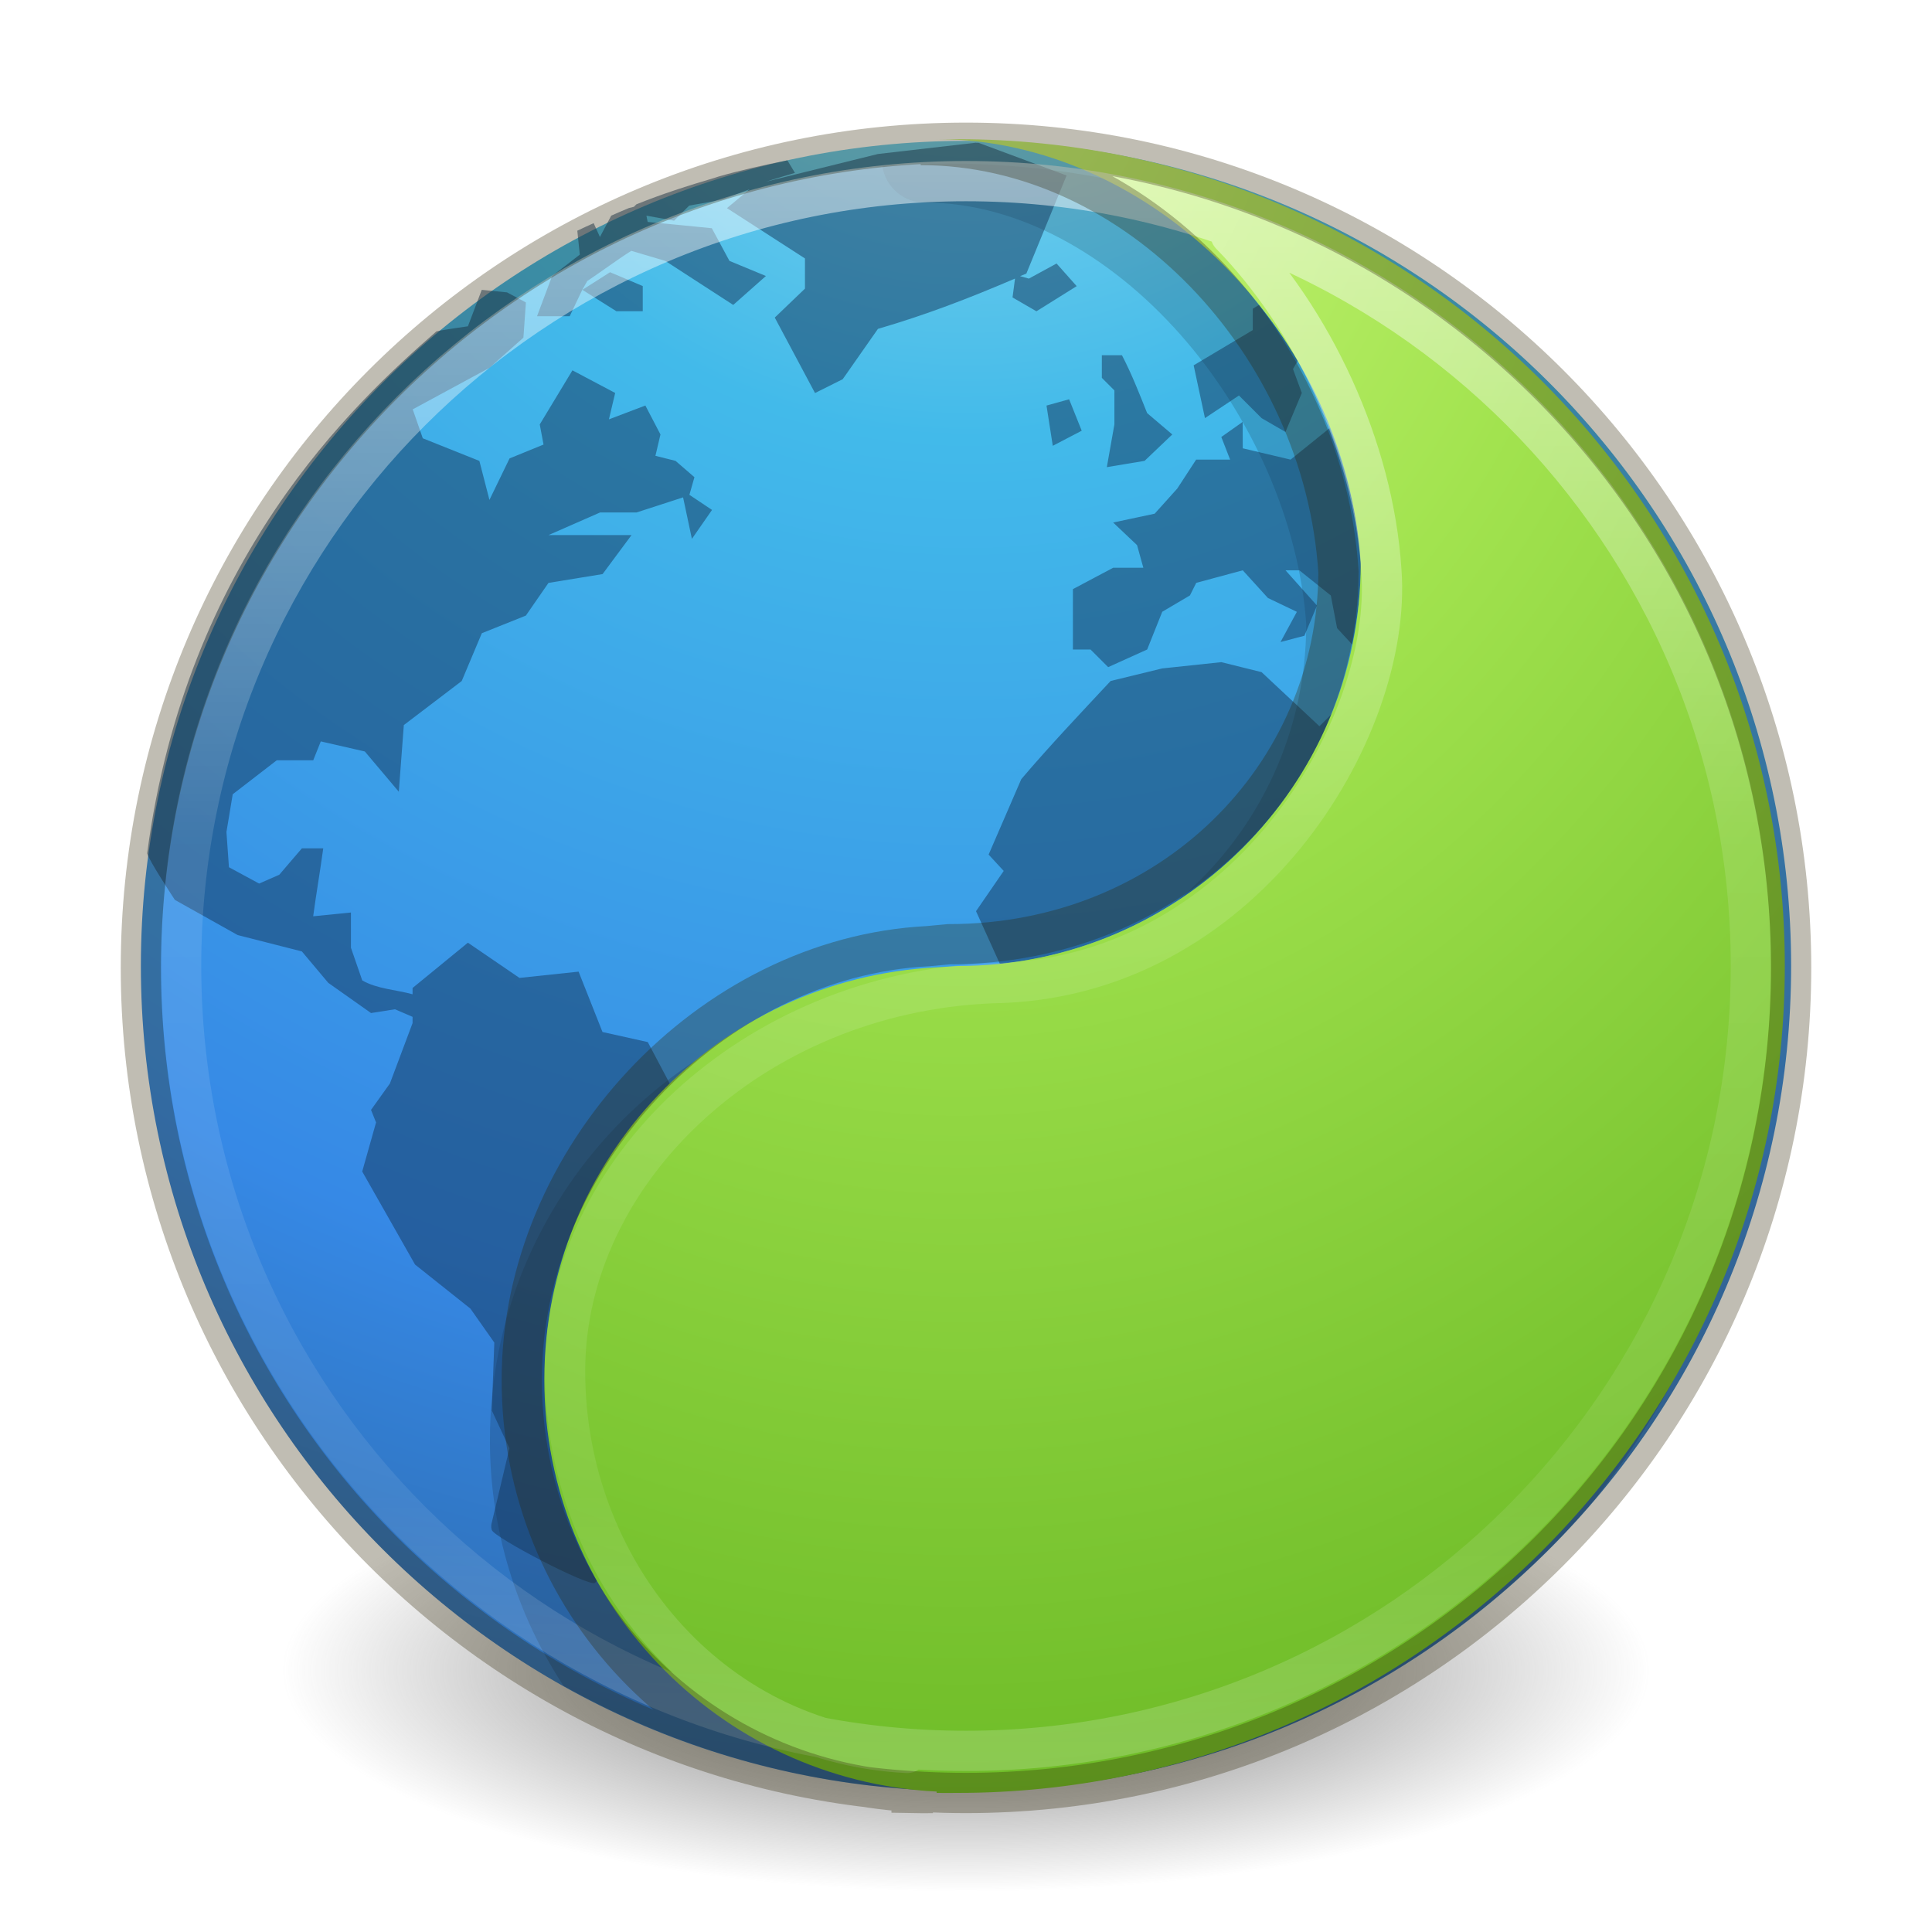
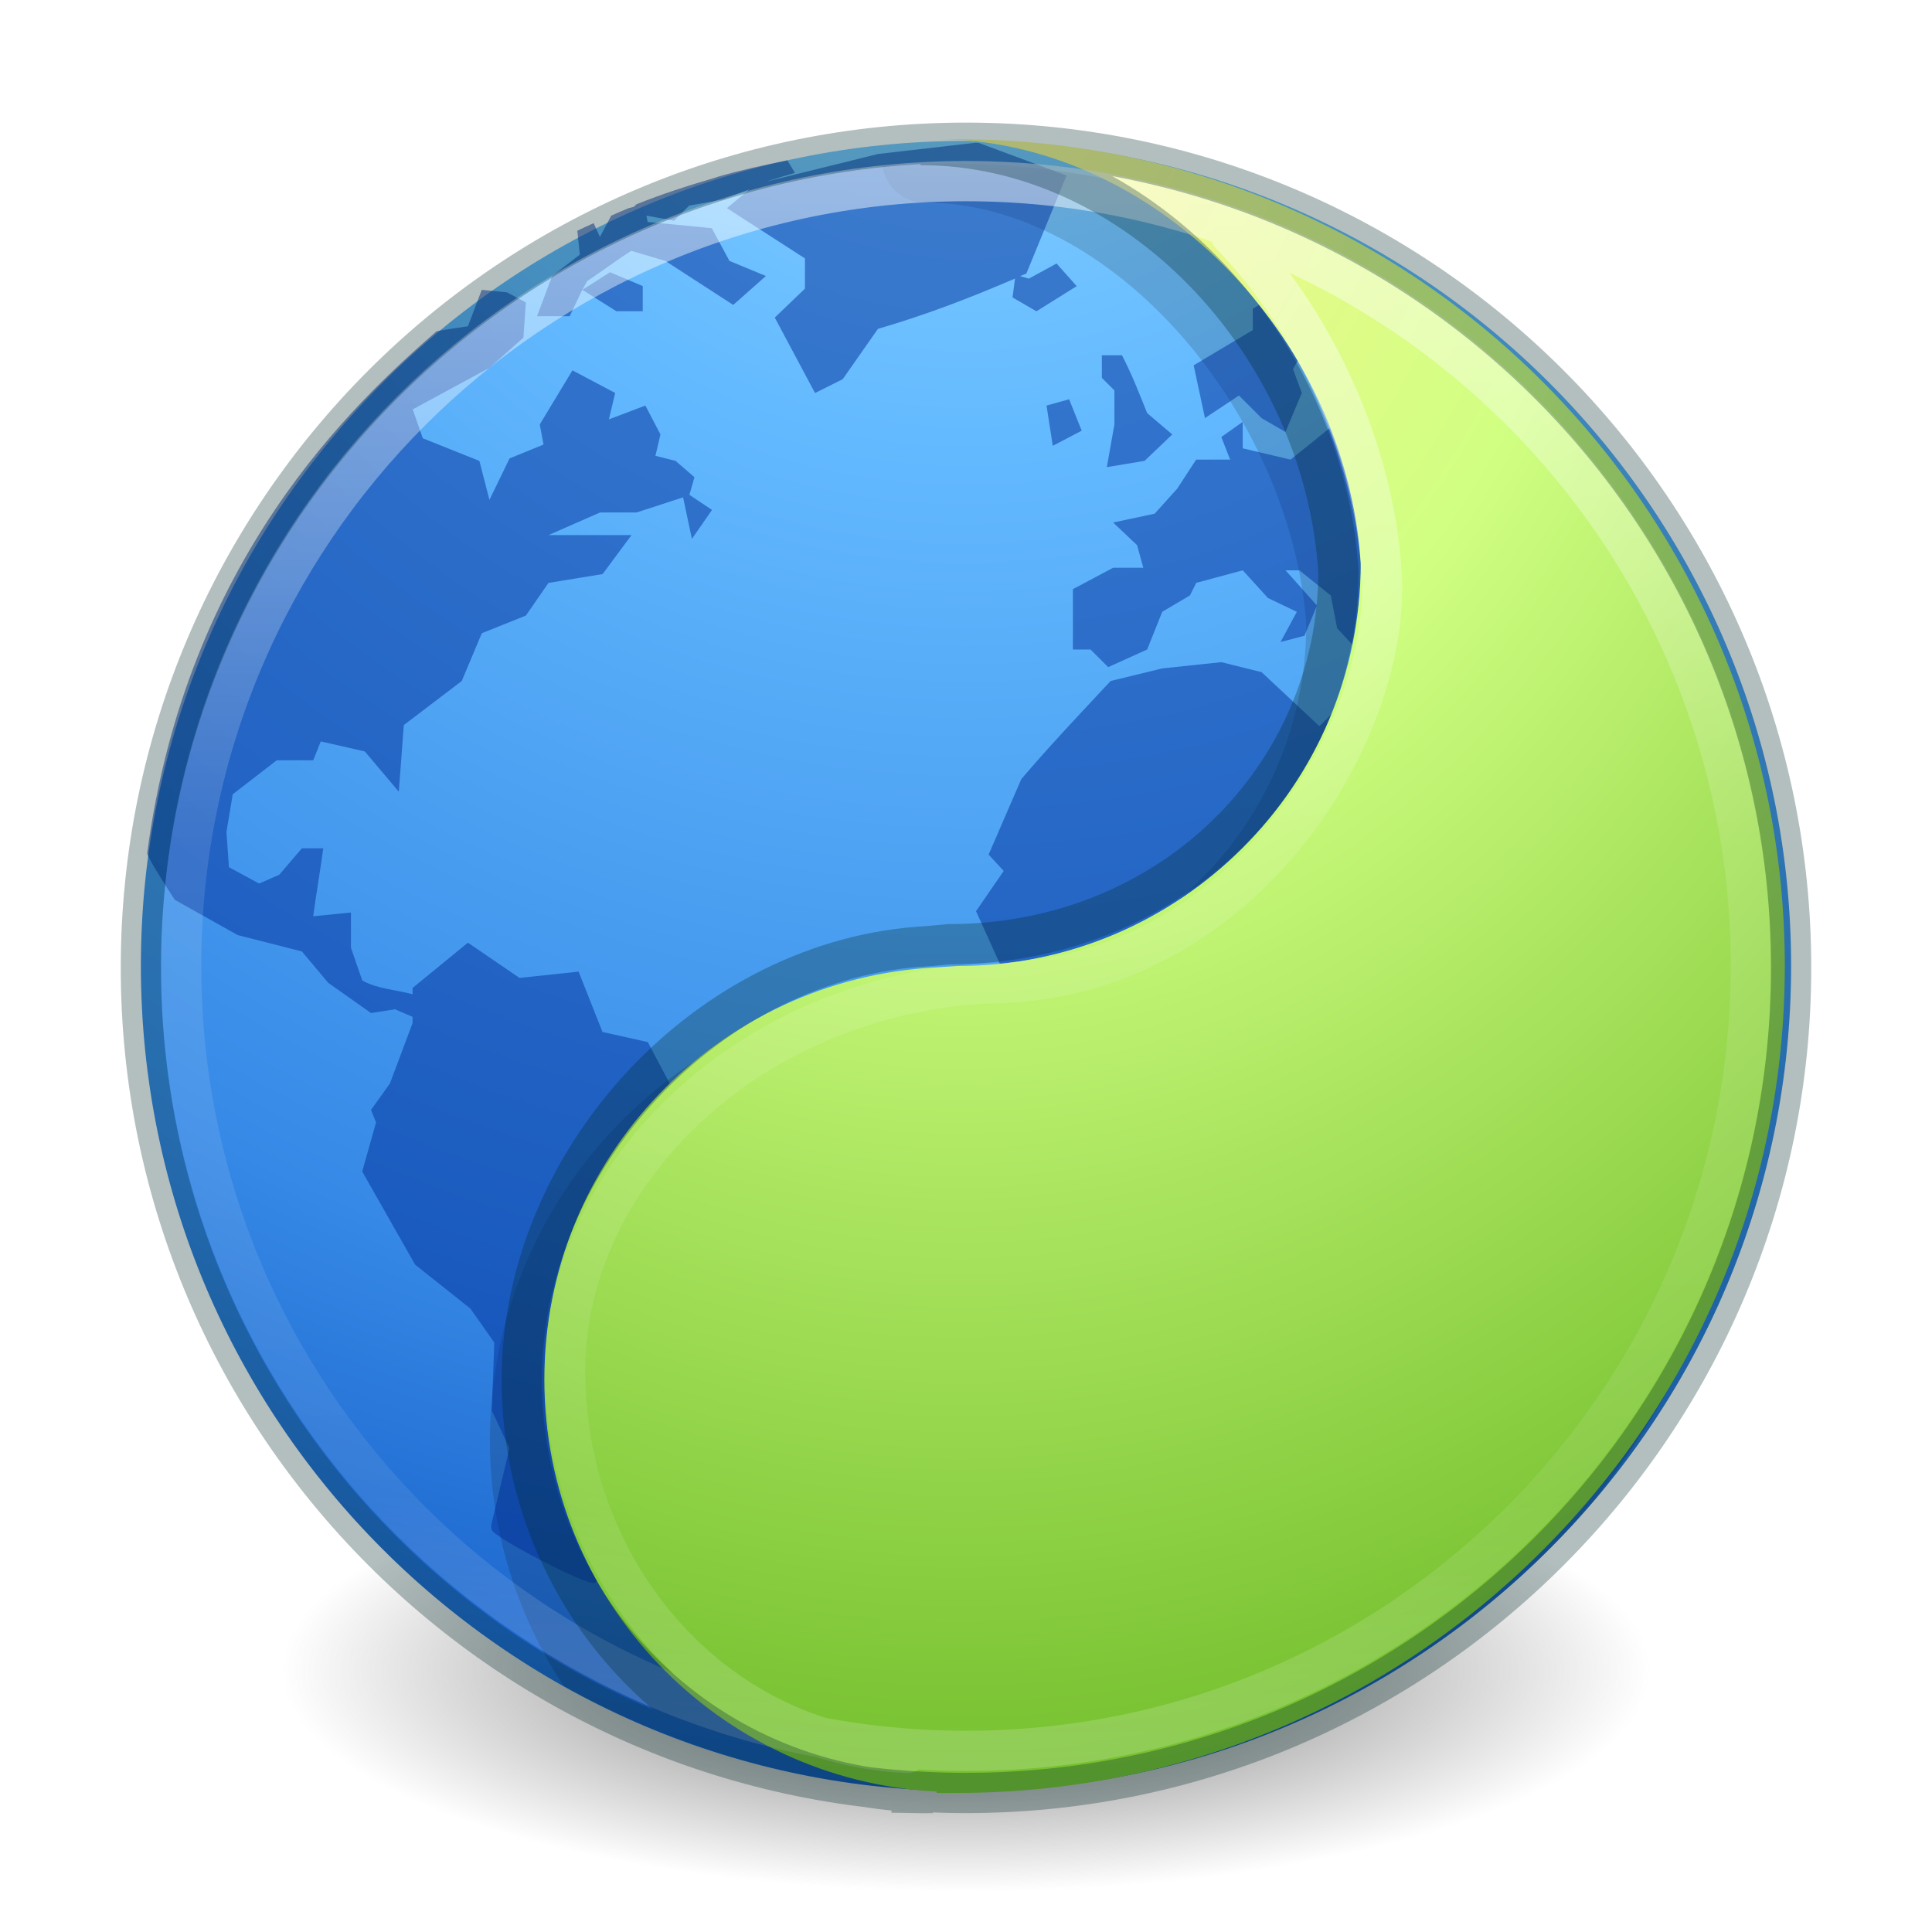
<svg xmlns="http://www.w3.org/2000/svg" xmlns:ns2="http://www.openswatchbook.org/uri/2009/osb" xmlns:xlink="http://www.w3.org/1999/xlink" id="svg4031" height="48" width="48" version="1.1">
  <defs id="defs4033">
    <linearGradient id="linearGradient2867-449-88-871-390-598-476-591-434-148-57-177-3-8">
-       <stop offset="0" style="stop-color:#90dbec;stop-opacity:1" id="stop3750-8-9" />
-       <stop offset="0.262" style="stop-color:#42baea;stop-opacity:1" id="stop3752-3-2" />
+       <stop offset="0" style="stop-color:#8cd5ff;stop-opacity:1" id="stop3750-8-9" />
+       <stop offset="0.262" style="stop-color:#64baff;stop-opacity:1" id="stop3752-3-2" />
      <stop offset="0.705" style="stop-color:#3689e6;stop-opacity:1" id="stop3754-7-2" />
-       <stop offset="1" style="stop-color:#2b63a0;stop-opacity:1" id="stop3756-9-3" />
+       <stop offset="1" style="stop-color:#0d52bf;stop-opacity:1" id="stop3756-9-3" />
    </linearGradient>
    <linearGradient id="linearGradient3820-7-2-1">
      <stop offset="0" style="stop-color:#3d3d3d;stop-opacity:1" id="stop3822-2-6-3" />
      <stop offset="0.5" style="stop-color:#686868;stop-opacity:0.498" id="stop3864-8-7-7" />
      <stop offset="1" style="stop-color:#686868;stop-opacity:0" id="stop3824-1-2-5" />
    </linearGradient>
    <radialGradient gradientTransform="matrix(0,2.498835,-2.643469,-6.8014435e-8,46.33681,-12.18047)" gradientUnits="userSpaceOnUse" xlink:href="#linearGradient2867-449-88-871-390-598-476-591-434-148-57-177-3-8" id="radialGradient3015" fy="8.45" fx="3.972" r="20" cy="8.45" cx="3.972" />
    <radialGradient gradientTransform="matrix(0.2708338,0,0,0.08762273,-2.855072,25.18723)" gradientUnits="userSpaceOnUse" xlink:href="#linearGradient3820-7-2-1" id="radialGradient3018" fy="186.171" fx="99.157" r="62.769" cy="186.171" cx="99.157" />
    <linearGradient gradientTransform="matrix(1.616981,0,0,1.616981,-92.70737,-21.06024)" gradientUnits="userSpaceOnUse" xlink:href="#linearGradient4806-2" id="linearGradient4338-5-6" y2="40.496" x2="71.204" y1="15.369" x1="71.204" />
    <linearGradient id="linearGradient4806-2">
      <stop offset="0" style="stop-color:#ffffff;stop-opacity:1" id="stop4808-4" />
      <stop offset="0.424" style="stop-color:#ffffff;stop-opacity:0.235" id="stop4810-0" />
      <stop offset="0.821" style="stop-color:#ffffff;stop-opacity:0.157" id="stop4812-8" />
      <stop offset="1" style="stop-color:#ffffff;stop-opacity:0.392" id="stop4814-0" />
    </linearGradient>
    <radialGradient gradientTransform="matrix(0,3.915303,-3.092827,-4.4454166e-8,49.97754,-1.450216)" gradientUnits="userSpaceOnUse" xlink:href="#linearGradient4223" id="radialGradient3126-7-25-24" fy="8.45" fx="0.667" r="20" cy="8.45" cx="-1.265" />
    <linearGradient id="linearGradient4526" ns2:paint="solid">
      <stop style="stop-color:#ffffff;stop-opacity:1;" offset="0" id="stop4528" />
    </linearGradient>
    <linearGradient id="linearGradient4223">
-       <stop offset="0" style="stop-color:#cdf87e;stop-opacity:1" id="stop4225" />
-       <stop offset="0.262" style="stop-color:#a2e34f;stop-opacity:1" id="stop4227" />
+       <stop offset="0" style="stop-color:#fff394;stop-opacity:1" id="stop4225" />
+       <stop offset="0.262" style="stop-color:#d1ff82;stop-opacity:1" id="stop4227" />
      <stop offset="0.661" style="stop-color:#68b723;stop-opacity:1" id="stop4229" />
-       <stop offset="1" style="stop-color:#1d7e0d;stop-opacity:1" id="stop4231" />
+       <stop offset="1" style="stop-color:#206b00;stop-opacity:1" id="stop4231" />
    </linearGradient>
  </defs>
  <path style="fill:url(#radialGradient3018);fill-opacity:1;stroke:none" id="path3818-0-5" d="m 41,41.5 a 17,5.5 0 1 1 -34,0 17,5.5 0 1 1 34,0 z" />
  <path style="color:#000000;fill:url(#radialGradient3015);fill-opacity:1;fill-rule:nonzero;stroke:none;stroke-width:1;marker:none;visibility:visible;display:inline;overflow:visible;enable-background:accumulate" id="path2555" d="M 24,3.5 C 12.689,3.5 3.5,12.689 3.5,24 3.5,35.311 12.689,44.5 24,44.5 35.311,44.5 44.5,35.311 44.5,24 44.5,12.689 35.311,3.5 24,3.5 z" />
  <path style="color:#000000;display:inline;overflow:visible;visibility:visible;opacity:0.15;fill:#000000;fill-opacity:1;fill-rule:nonzero;stroke:none;stroke-width:1;marker:none;enable-background:accumulate" d="M 23.547 4.064 C 23.001 4.064 22.457 4.085 21.922 4.127 A 1.063 1.063 0 0 0 22.984 5.033 C 25.269 5.033 27.559 6.314 29.328 8.314 C 31.084 10.3 32.273 12.946 32.453 15.502 C 32.455 15.522 32.452 15.545 32.453 15.564 C 32.419 20.488 28.444 24.471 23.516 24.471 A 1.054 1.054 0 0 0 23.453 24.471 L 22.922 24.502 C 16.952 24.805 12.172 29.739 12.172 35.783 C 12.172 38.034 12.85 40.122 13.996 41.879 C 16.958 43.541 20.366 44.5 24 44.5 C 30.27 44.5 35.878 41.669 39.641 37.227 C 42.391 33.737 44.047 29.346 44.047 24.564 C 44.047 13.253 34.858 4.064 23.547 4.064 z " id="path7820" />
-   <path d="m 24.25,3.545 -2.438,0.281 -2.781,0.688 c 0.235,-0.078 0.475,-0.144 0.719,-0.219 l -0.188,-0.312 c -0.585,0.118 -1.154,0.243 -1.719,0.406 -0.028,0.008 -0.065,0.023 -0.094,0.031 -0.664,0.195 -1.305,0.401 -1.938,0.656 l -0.062,0.062 -0.125,0.031 c -0.145,0.06 -0.294,0.124 -0.438,0.188 l -0.281,0.531 -0.156,-0.344 c -0.13,0.061 -0.278,0.124 -0.406,0.188 l 0.062,0.594 -0.688,0.531 -0.375,1 0.812,0 0.312,-0.656 0.125,-0.219 c 0.363,-0.242 0.724,-0.517 1.094,-0.75 l 0.844,0.25 c 0.56,0.36 1.127,0.734 1.688,1.094 l 0.812,-0.719 -0.906,-0.375 -0.438,-0.812 -1.594,-0.156 -0.031,-0.156 0.688,0.125 0.375,-0.375 0.875,-0.156 c 0.204,-0.094 0.419,-0.174 0.625,-0.25 l -0.562,0.469 1.938,1.25 0,0.75 -0.75,0.719 1,1.875 0.688,-0.344 0.875,-1.25 c 1.21,-0.354 2.264,-0.761 3.406,-1.25 l -0.062,0.469 0.594,0.344 1,-0.625 -0.5,-0.562 -0.688,0.375 -0.219,-0.062 c 0.049,-0.021 0.107,-0.041 0.156,-0.062 l 1,-2.438 -2.188,-0.812 c -0.029,-6.17e-4 -0.034,5.05e-4 -0.062,0 z m -9.781,3.656 0.844,0.531 0.656,0 0,-0.625 -0.812,-0.344 z m -2.5,0 -0.344,0.906 c 0,0 -0.62,0.087 -0.781,0.125 -2.057,1.793 -6.222,5.664 -7.188,12.969 0.038,0.169 0.688,1.156 0.688,1.156 l 1.562,0.875 1.594,0.406 0.656,0.781 1.062,0.75 0.594,-0.094 0.438,0.188 0,0.156 -0.563,1.5 -0.469,0.656 0.125,0.312 -0.344,1.219 1.313,2.312 1.375,1.094 0.594,0.844 -0.062,1.688 0.438,0.938 -0.438,1.844 c -0.007,0.023 -0.029,0.095 0,0.188 0.058,0.185 2.414,1.417 2.562,1.312 0.037,-0.026 0.03,-0.039 0.062,-0.062 -0.832,-1.48 -1.312,-3.181 -1.312,-5 0,-2.881 1.21,-5.451 3.125,-7.312 l -0.562,-1.062 -1.125,-0.25 -0.594,-1.5 -1.469,0.156 -1.281,-0.875 -1.375,1.125 0,0.156 C 9.842,24.59 9.363,24.569 9,24.358 l -0.281,-0.812 0,-0.875 -0.938,0.094 c 0.075,-0.562 0.174,-1.126 0.25,-1.688 l -0.531,0 -0.562,0.656 -0.5,0.219 -0.75,-0.406 -0.062,-0.875 0.156,-0.938 1.094,-0.844 0.906,0 0.188,-0.469 1.094,0.25 0.844,1 0.125,-1.656 1.438,-1.094 0.5,-1.188 1.094,-0.438 0.562,-0.812 1.344,-0.219 0.719,-0.969 -2.062,0 1.281,-0.562 0.906,0 1.156,-0.375 0.219,1.031 0.5,-0.719 -0.562,-0.375 0.125,-0.438 -0.469,-0.406 -0.5,-0.125 0.125,-0.531 -0.375,-0.719 -0.906,0.344 0.156,-0.656 -1.062,-0.562 -0.812,1.344 0.094,0.5 -0.844,0.344 -0.5,1.031 -0.25,-0.969 -1.406,-0.562 -0.25,-0.719 1.906,-1.031 0.844,-0.75 0.062,-0.875 -0.469,-0.25 z m 19.312,0.375 -0.156,0.094 0,0.531 -1.469,0.875 0.281,1.312 0.844,-0.562 0.562,0.562 0.594,0.344 0.406,-0.969 -0.219,-0.594 0.125,-0.219 c -0.289,-0.49 -0.616,-0.934 -0.969,-1.375 z m -3.906,1.25 0,0.562 0.312,0.312 0,0.844 -0.188,1.062 0.938,-0.156 0.688,-0.656 -0.625,-0.531 C 28.302,9.766 28.122,9.304 27.875,8.826 Z M 26.562,9.92 26,10.076 l 0.156,1 0.719,-0.375 z m 4.312,0.562 -0.531,0.375 0.219,0.562 -0.844,0 -0.469,0.719 -0.562,0.625 -1.031,0.219 0.594,0.562 0.156,0.562 -0.75,0 -1,0.531 0,1.5 0.438,0 0.438,0.438 0.969,-0.438 0.375,-0.938 0.688,-0.406 0.156,-0.312 1.156,-0.312 0.625,0.688 0.719,0.344 -0.406,0.75 0.594,-0.156 0.312,-0.75 -0.781,-0.875 0.344,0 0.781,0.625 0.156,0.812 0.375,0.406 c 0.133,-0.651 0.219,-1.341 0.219,-2.031 -0.075,-1.172 -0.362,-2.279 -0.781,-3.344 l -0.969,0.781 -1.188,-0.281 z m -0.531,5.969 -1.469,0.156 -1.281,0.312 c -0.736,0.789 -1.522,1.618 -2.219,2.438 l -0.812,1.875 0.375,0.406 -0.688,1 0.594,1.312 c 3.742,-0.392 6.892,-2.857 8.25,-6.219 l -0.312,0.312 -1.438,-1.344 z" id="path6534-2" style="color:#000000;display:inline;overflow:visible;visibility:visible;opacity:0.5;fill:#13355a;fill-opacity:1;fill-rule:nonzero;stroke:none;stroke-width:1;marker:none;enable-background:accumulate" />
+   <path d="m 24.25,3.545 -2.438,0.281 -2.781,0.688 c 0.235,-0.078 0.475,-0.144 0.719,-0.219 l -0.188,-0.312 c -0.585,0.118 -1.154,0.243 -1.719,0.406 -0.028,0.008 -0.065,0.023 -0.094,0.031 -0.664,0.195 -1.305,0.401 -1.938,0.656 l -0.062,0.062 -0.125,0.031 c -0.145,0.06 -0.294,0.124 -0.438,0.188 l -0.281,0.531 -0.156,-0.344 c -0.13,0.061 -0.278,0.124 -0.406,0.188 l 0.062,0.594 -0.688,0.531 -0.375,1 0.812,0 0.312,-0.656 0.125,-0.219 c 0.363,-0.242 0.724,-0.517 1.094,-0.75 l 0.844,0.25 c 0.56,0.36 1.127,0.734 1.688,1.094 l 0.812,-0.719 -0.906,-0.375 -0.438,-0.812 -1.594,-0.156 -0.031,-0.156 0.688,0.125 0.375,-0.375 0.875,-0.156 c 0.204,-0.094 0.419,-0.174 0.625,-0.25 l -0.562,0.469 1.938,1.25 0,0.75 -0.75,0.719 1,1.875 0.688,-0.344 0.875,-1.25 c 1.21,-0.354 2.264,-0.761 3.406,-1.25 l -0.062,0.469 0.594,0.344 1,-0.625 -0.5,-0.562 -0.688,0.375 -0.219,-0.062 c 0.049,-0.021 0.107,-0.041 0.156,-0.062 l 1,-2.438 -2.188,-0.812 c -0.029,-6.17e-4 -0.034,5.05e-4 -0.062,0 z m -9.781,3.656 0.844,0.531 0.656,0 0,-0.625 -0.812,-0.344 z m -2.5,0 -0.344,0.906 c 0,0 -0.62,0.087 -0.781,0.125 -2.057,1.793 -6.222,5.664 -7.188,12.969 0.038,0.169 0.688,1.156 0.688,1.156 l 1.562,0.875 1.594,0.406 0.656,0.781 1.062,0.75 0.594,-0.094 0.438,0.188 0,0.156 -0.563,1.5 -0.469,0.656 0.125,0.312 -0.344,1.219 1.313,2.312 1.375,1.094 0.594,0.844 -0.062,1.688 0.438,0.938 -0.438,1.844 c -0.007,0.023 -0.029,0.095 0,0.188 0.058,0.185 2.414,1.417 2.562,1.312 0.037,-0.026 0.03,-0.039 0.062,-0.062 -0.832,-1.48 -1.312,-3.181 -1.312,-5 0,-2.881 1.21,-5.451 3.125,-7.312 l -0.562,-1.062 -1.125,-0.25 -0.594,-1.5 -1.469,0.156 -1.281,-0.875 -1.375,1.125 0,0.156 C 9.842,24.59 9.363,24.569 9,24.358 l -0.281,-0.812 0,-0.875 -0.938,0.094 c 0.075,-0.562 0.174,-1.126 0.25,-1.688 l -0.531,0 -0.562,0.656 -0.5,0.219 -0.75,-0.406 -0.062,-0.875 0.156,-0.938 1.094,-0.844 0.906,0 0.188,-0.469 1.094,0.25 0.844,1 0.125,-1.656 1.438,-1.094 0.5,-1.188 1.094,-0.438 0.562,-0.812 1.344,-0.219 0.719,-0.969 -2.062,0 1.281,-0.562 0.906,0 1.156,-0.375 0.219,1.031 0.5,-0.719 -0.562,-0.375 0.125,-0.438 -0.469,-0.406 -0.5,-0.125 0.125,-0.531 -0.375,-0.719 -0.906,0.344 0.156,-0.656 -1.062,-0.562 -0.812,1.344 0.094,0.5 -0.844,0.344 -0.5,1.031 -0.25,-0.969 -1.406,-0.562 -0.25,-0.719 1.906,-1.031 0.844,-0.75 0.062,-0.875 -0.469,-0.25 z m 19.312,0.375 -0.156,0.094 0,0.531 -1.469,0.875 0.281,1.312 0.844,-0.562 0.562,0.562 0.594,0.344 0.406,-0.969 -0.219,-0.594 0.125,-0.219 c -0.289,-0.49 -0.616,-0.934 -0.969,-1.375 z m -3.906,1.25 0,0.562 0.312,0.312 0,0.844 -0.188,1.062 0.938,-0.156 0.688,-0.656 -0.625,-0.531 C 28.302,9.766 28.122,9.304 27.875,8.826 Z M 26.562,9.92 26,10.076 l 0.156,1 0.719,-0.375 z m 4.312,0.562 -0.531,0.375 0.219,0.562 -0.844,0 -0.469,0.719 -0.562,0.625 -1.031,0.219 0.594,0.562 0.156,0.562 -0.75,0 -1,0.531 0,1.5 0.438,0 0.438,0.438 0.969,-0.438 0.375,-0.938 0.688,-0.406 0.156,-0.312 1.156,-0.312 0.625,0.688 0.719,0.344 -0.406,0.75 0.594,-0.156 0.312,-0.75 -0.781,-0.875 0.344,0 0.781,0.625 0.156,0.812 0.375,0.406 c 0.133,-0.651 0.219,-1.341 0.219,-2.031 -0.075,-1.172 -0.362,-2.279 -0.781,-3.344 l -0.969,0.781 -1.188,-0.281 z m -0.531,5.969 -1.469,0.156 -1.281,0.312 c -0.736,0.789 -1.522,1.618 -2.219,2.438 l -0.812,1.875 0.375,0.406 -0.688,1 0.594,1.312 c 3.742,-0.392 6.892,-2.857 8.25,-6.219 l -0.312,0.312 -1.438,-1.344 z" id="path6534-2" style="color:#000000;display:inline;overflow:visible;visibility:visible;opacity:0.5;fill:#002e99;fill-opacity:1;fill-rule:nonzero;stroke:none;stroke-width:1;marker:none;enable-background:accumulate" />
  <path d="m 23.27,3.457 c 5.337,0 10.171,4.841 10.537,10.535 7e-6,5.522 -4.487,10.008 -10.01,10.008 l -0.527,0.033 c -5.424,0.275 -9.746,4.748 -9.746,10.239 0,5.49 4.323,9.963 9.746,10.239 l 0,0.033 c 0.176,0.004 0.35,0 0.527,0 11.336,0 20.546,-9.209 20.546,-20.543 0,-11.334 -9.211,-20.543 -20.546,-20.543 -0.177,0 -0.351,-0.004 -0.527,8e-6 z" id="path2555-1-1" style="color:#000000;display:inline;overflow:visible;visibility:visible;fill:url(#radialGradient3126-7-25-24);fill-opacity:1;fill-rule:nonzero;stroke:none;stroke-width:1;marker:none;enable-background:accumulate" />
  <path d="m 43.5,24 c 0,10.77 -8.73,19.5 -19.5,19.5 -10.77,0 -19.5,-8.73 -19.5,-19.5 0,-10.77 8.73,-19.5 19.5,-19.5 C 34.77,4.5 43.5,13.23 43.5,24 Z M 30.575,5.831 c 2.034,2.084 3.548,5.284 3.745,8.347 0.295,3.946 -3.444,10.174 -9.686,10.249 -5.948,0.248 -10.595,4.691 -10.595,9.641 0,4.95 3.614,9.236 8.5,9.484" id="path4762-7" style="color:#000000;display:inline;overflow:visible;visibility:visible;opacity:0.5;fill:none;stroke:url(#linearGradient4338-5-6);stroke-width:1;stroke-linecap:round;stroke-linejoin:round;stroke-miterlimit:4;stroke-dasharray:none;stroke-dashoffset:0;stroke-opacity:1;marker:none;enable-background:accumulate" />
-   <path id="path3871" style="color:#000000;display:inline;overflow:visible;visibility:visible;opacity:0.3;fill:none;stroke:#2b2200;stroke-width:1;marker:none;enable-background:accumulate" d="m 24,3.546 c -11.311,0 -20.5,9.189 -20.5,20.5 0,11.311 9.189,20.5 20.5,20.5 11.311,0 20.5,-9.189 20.5,-20.5 C 44.5,12.735 35.311,3.546 24,3.546 Z m -1.126,0.057 c 5.337,0 10.014,4.913 10.38,10.607 -0.016,5.066 -4.158,9.249 -9.681,9.249 l -0.515,0.048 c -5.424,0.275 -10.095,5.284 -10.095,10.775 0,5.49 4.261,9.958 9.685,10.234 l 0,0.031 c 0.176,0.004 0.354,0 0.531,0" />
+   <path id="path3871" style="color:#000000;display:inline;overflow:visible;visibility:visible;opacity:0.3;fill:none;stroke:#002728;stroke-width:1;marker:none;enable-background:accumulate;stroke-opacity:1" d="m 24,3.546 c -11.311,0 -20.5,9.189 -20.5,20.5 0,11.311 9.189,20.5 20.5,20.5 11.311,0 20.5,-9.189 20.5,-20.5 C 44.5,12.735 35.311,3.546 24,3.546 Z m -1.126,0.057 c 5.337,0 10.014,4.913 10.38,10.607 -0.016,5.066 -4.158,9.249 -9.681,9.249 l -0.515,0.048 c -5.424,0.275 -10.095,5.284 -10.095,10.775 0,5.49 4.261,9.958 9.685,10.234 l 0,0.031 c 0.176,0.004 0.354,0 0.531,0" />
</svg>
